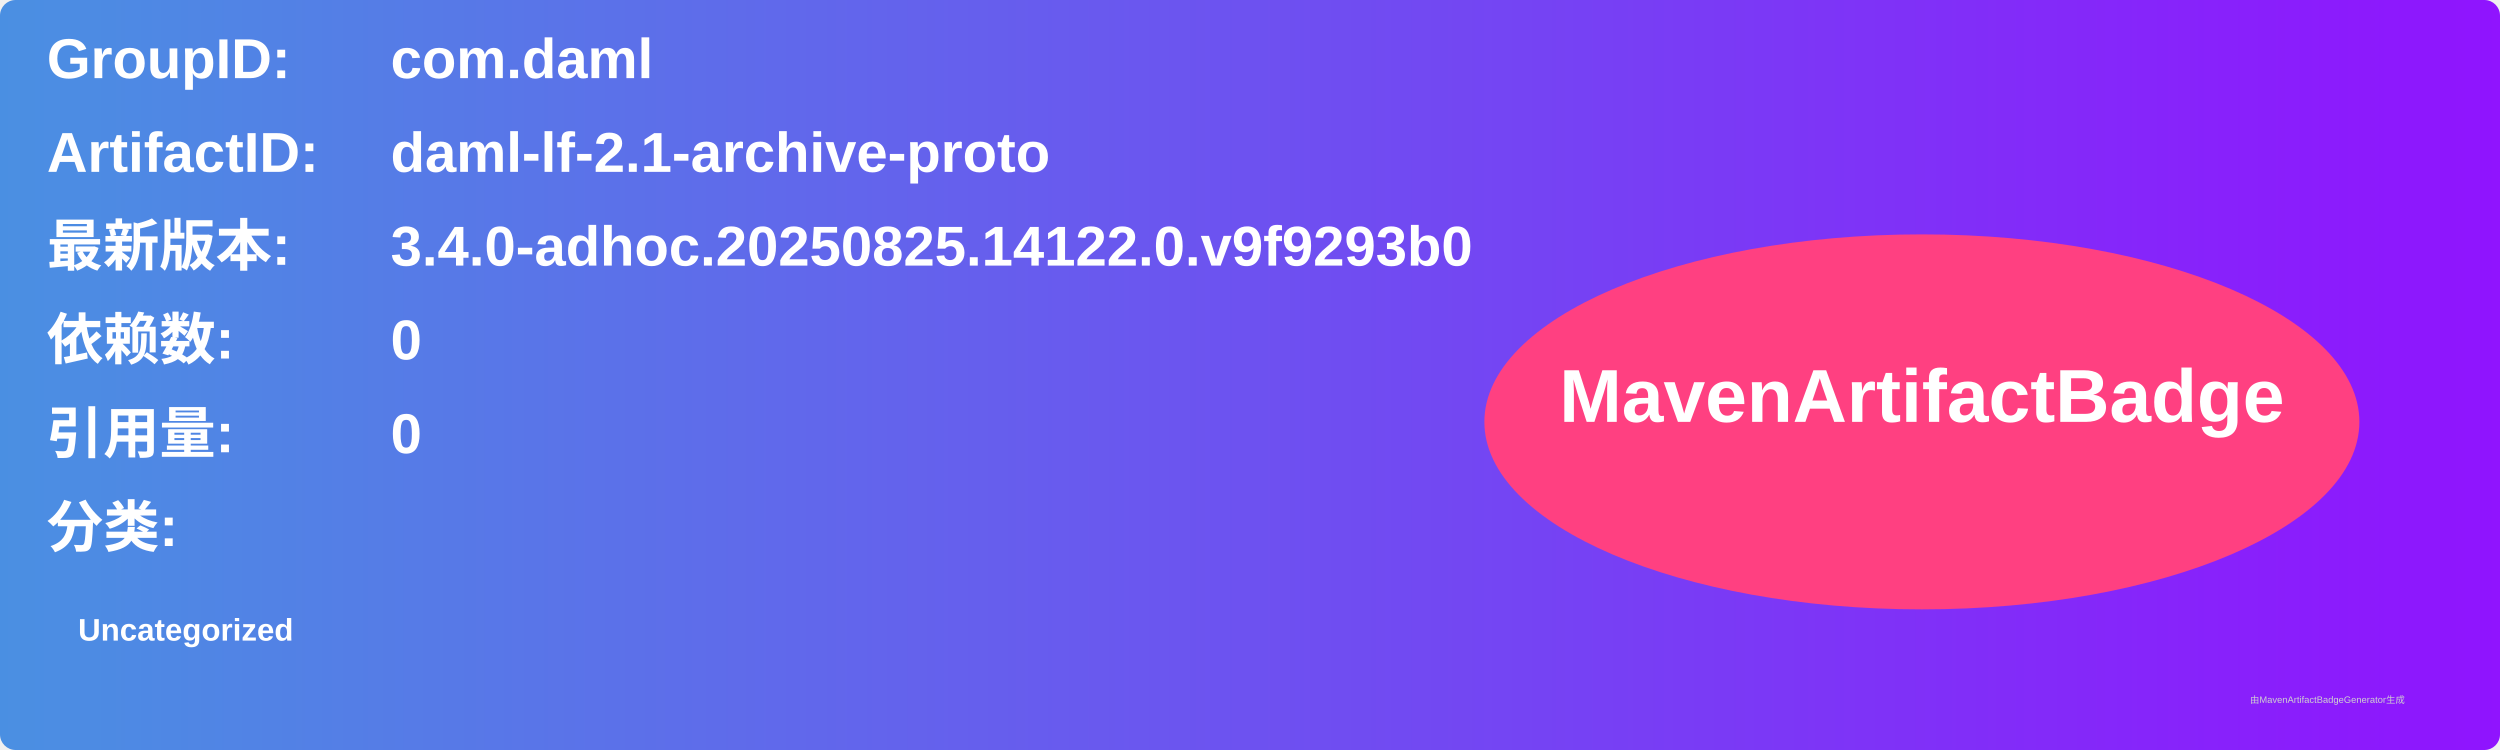
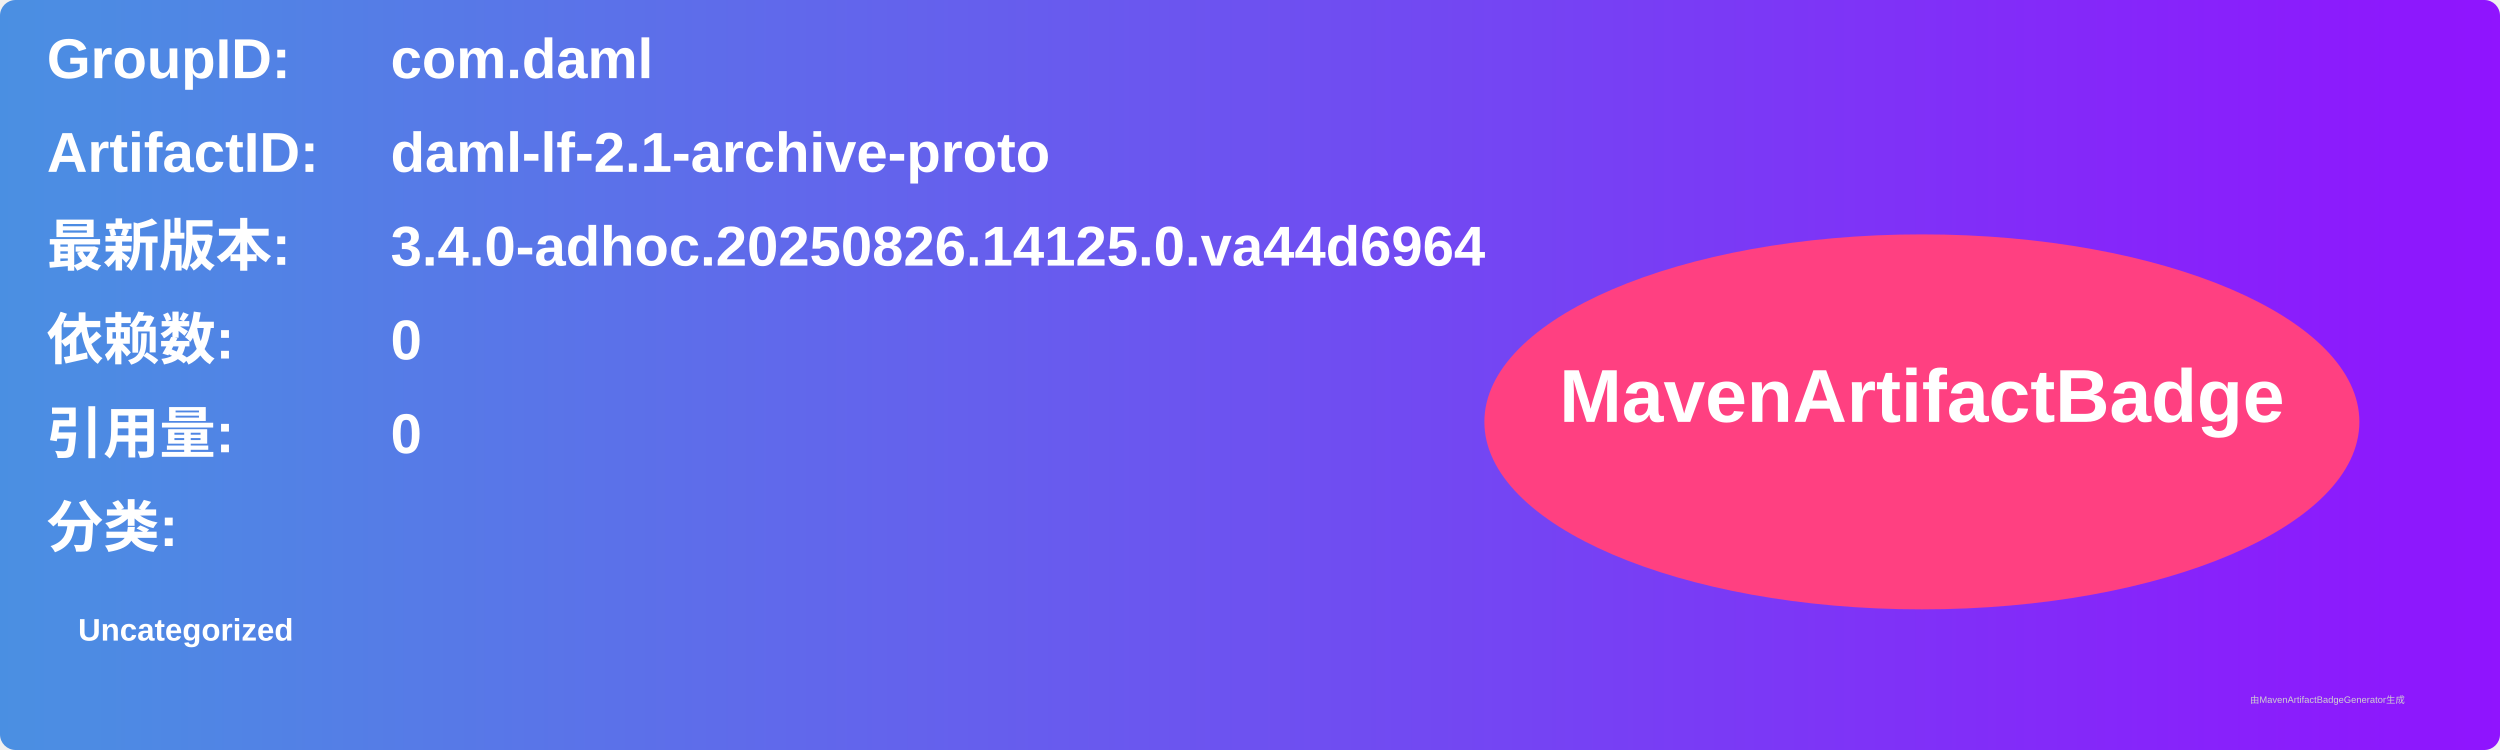
<svg xmlns="http://www.w3.org/2000/svg" width="800" height="240" viewBox="0 0 800 240">
  <linearGradient id="grad" x1="0%" y1="0%" x2="100%" y2="0%">
    <stop offset="0%" stop-color="#4a90e2" />
    <stop offset="100%" stop-color="#9013fe" />
  </linearGradient>
  <rect width="100%" height="100%" rx="5" ry="5" fill="url(#grad)" />
  <g transform="translate(15, 15)">
    <text x="0" y="10" font-family="Arial" font-size="18" fill="white" font-weight="bold" width="260">GroupID:</text>
    <text x="110" y="10" font-family="Arial" font-size="18" fill="white" font-weight="bold" width="460">com.daml</text>
    <text x="0" y="40" font-family="Arial" font-size="18" fill="white" font-weight="bold" width="260">ArtifactID:</text>
    <text x="110" y="40" font-family="Arial" font-size="18" fill="white" font-weight="bold" width="460">daml-lf-2.1-archive-proto</text>
    <text x="0" y="70" font-family="Arial" font-size="18" fill="white" font-weight="bold">最新版本:</text>
    <text x="110" y="70" font-family="Arial" font-size="18" fill="white" font-weight="bold">
-       <tspan font-weight="bold">3.4.0-adhoc.20250825.14122.0.v9f9293b0</tspan>
+       <tspan font-weight="bold">3.4.0-adhoc.20250826.14125.0.va44d6964</tspan>
    </text>
    <text x="0" y="100" font-family="Arial" font-size="18" fill="white" font-weight="bold">依赖数: </text>
    <text x="110" y="100" font-family="Arial" font-size="18" fill="white">
      <tspan font-weight="bold">0</tspan>
    </text>
    <text x="0" y="130" font-family="Arial" font-size="18" fill="white" font-weight="bold">引用量: </text>
    <text x="110" y="130" font-family="Arial" font-size="18" fill="white">
      <tspan font-weight="bold">0</tspan>
    </text>
    <text x="0" y="160" font-family="Arial" font-size="18" fill="white" font-weight="bold">分类:</text>
    <text x="10" y="190" font-family="Arial" font-size="10" fill="white">
      <tspan font-weight="bold">Uncategorized</tspan>
    </text>
    <ellipse cx="600" cy="120" rx="140" ry="60" fill="#ff4081" />
    <text x="600" y="120" text-anchor="middle" font-family="Arial" font-size="24" fill="white" font-weight="bold">MavenArtifactBadge</text>
  </g>
  <text x="720" y="225" font-family="Arial" font-size="3" fill="#d0d0d0">由MavenArtifactBadgeGenerator生成</text>
</svg>
